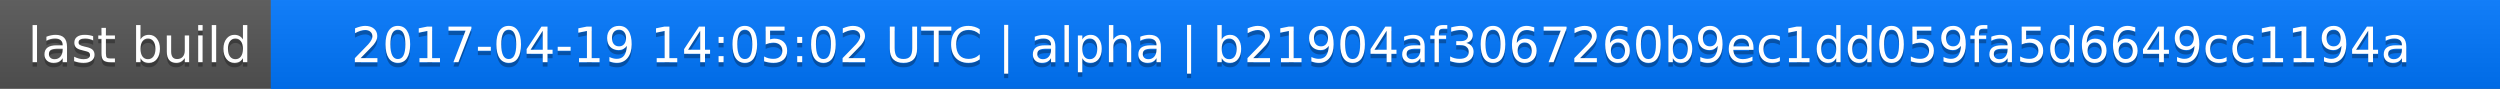
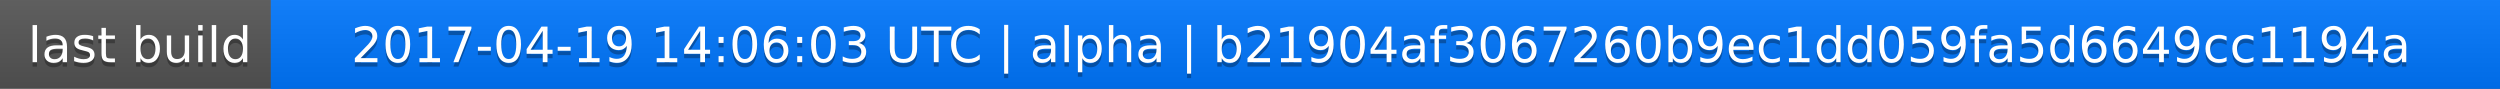
<svg xmlns="http://www.w3.org/2000/svg" width="563" height="20">
  <linearGradient id="a" x2="0" y2="100%">
    <stop offset="0" stop-color="#bbb" stop-opacity=".1" />
    <stop offset="1" stop-opacity=".1" />
  </linearGradient>
  <rect rx="0" width="563" height="20" fill="#555" />
  <rect rx="0" x="61" width="502" height="20" fill="#07f" />
  <path fill="#07f" d="M61 0h4v20h-4z" />
  <rect rx="0" width="563" height="20" fill="url(#a)" />
  <g fill="#fff" text-anchor="middle" font-family="DejaVu Sans,Verdana,Geneva,sans-serif" font-size="11">
    <text x="31.5" y="15" fill="#010101" fill-opacity=".3">last build</text>
    <text x="31.5" y="14">last build</text>
-     <text x="311" y="15" fill="#010101" fill-opacity=".3">2017-04-19 14:05:02 UTC | alpha | b21904af3067260b9ec1dd059fa5d6649cc1194a</text>
-     <text x="311" y="14">2017-04-19 14:05:02 UTC | alpha | b21904af3067260b9ec1dd059fa5d6649cc1194a</text>
+     <text x="311" y="15" fill="#010101" fill-opacity=".3">2017-04-19 14:06:03 UTC | alpha | b21904af3067260b9ec1dd059fa5d6649cc1194a</text>
+     <text x="311" y="14">2017-04-19 14:06:03 UTC | alpha | b21904af3067260b9ec1dd059fa5d6649cc1194a</text>
  </g>
</svg>
